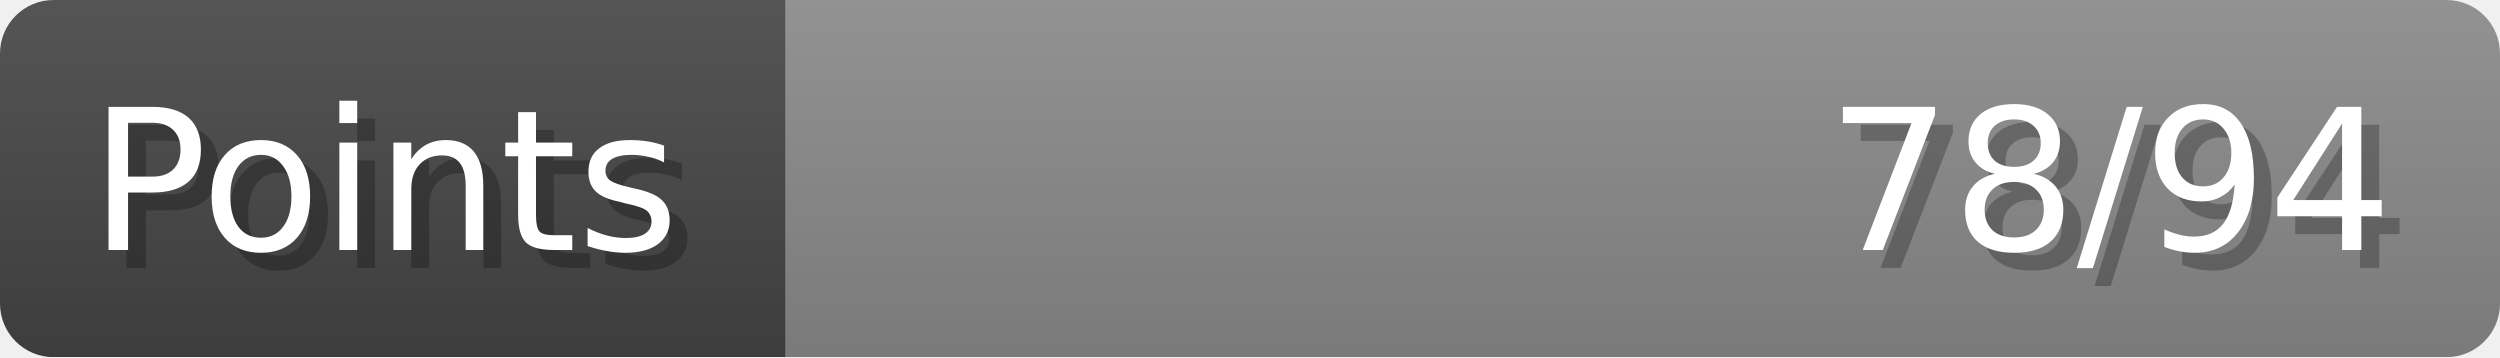
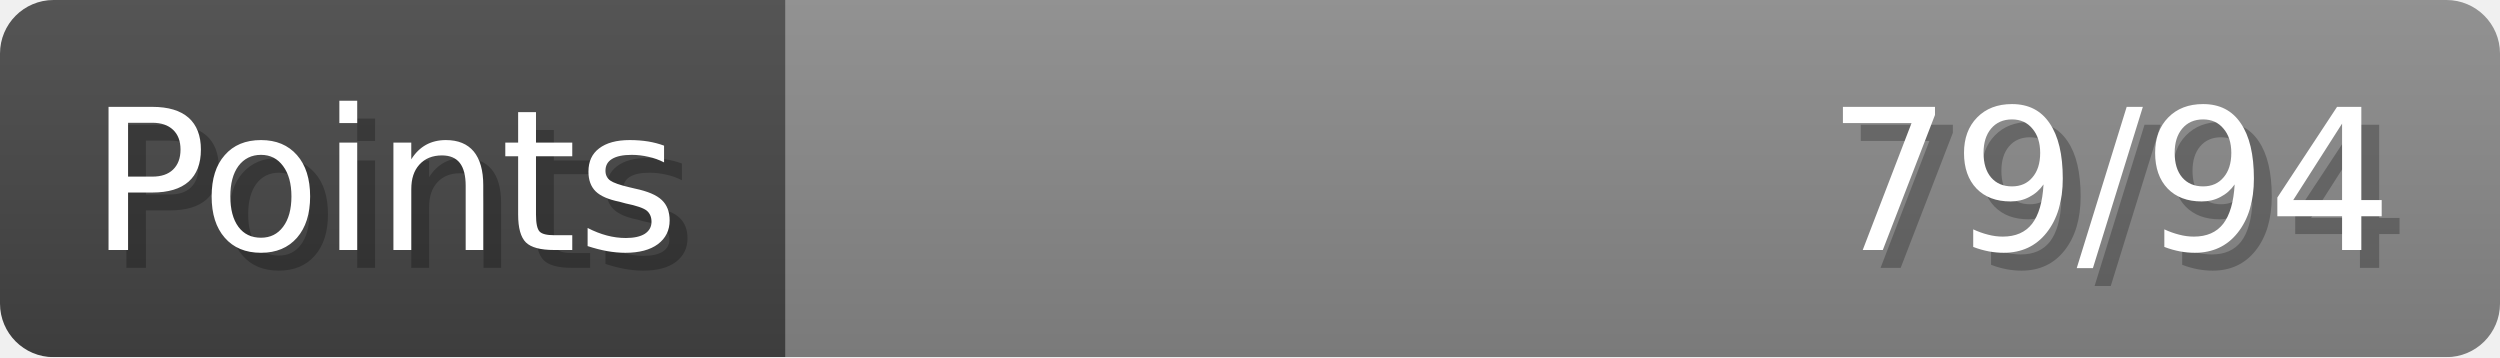
- <svg xmlns="http://www.w3.org/2000/svg" width="140px" height="20px" role="img" aria-label="Points: 78/94">
+ <svg xmlns="http://www.w3.org/2000/svg" width="140px" height="20px" role="img" aria-label="Points: 79/94">
  <linearGradient id="a" x2="0" y2="100%">
    <stop offset="0" stop-opacity=".1" stop-color="#EEE" />
    <stop offset="1" stop-opacity=".1" />
  </linearGradient>
  <mask id="m">
    <rect width="100%" height="100%" rx="3" fill="#FFF" />
  </mask>
  <g mask="url(#m)">
    <rect x="0" y="0" width="44" height="20" fill="#444" />
    <svg x="44" y="0" width="96" height="20">
      <rect width="100%" height="100%" fill="#888888" />
      <rect width="0%" height="100%" fill="#33CC11" transform="">
-         <animate attributeName="width" begin="0.5s" dur="600ms" from="0%" to="82%" repeatCount="1" fill="freeze" calcMode="spline" keyTimes="0; 1" keySplines="0.3, 0.61, 0.355, 1" />
+         <animate attributeName="width" begin="0.5s" dur="600ms" from="0%" to="84%" repeatCount="1" fill="freeze" calcMode="spline" keyTimes="0; 1" keySplines="0.3, 0.61, 0.355, 1" />
      </rect>
    </svg>
    <rect width="140" height="20" fill="url(#a)" />
  </g>
  <g aria-hidden="true" font-size="11" font-family="Verdana, DejaVu Sans, sans-serif" fill="#FFFFFF">
    <text x="6" y="15" fill="#000" opacity="0.25">Points</text>
    <text x="5" y="14">Points</text>
-     <text x="135" y="15" fill="#000" opacity="0.25" text-anchor="end">78/94</text>
-     <text x="134" y="14" text-anchor="end">78/94</text>
+     <text x="135" y="15" fill="#000" opacity="0.25" text-anchor="end">79/94</text>
+     <text x="134" y="14" text-anchor="end">79/94</text>
  </g>
</svg>
